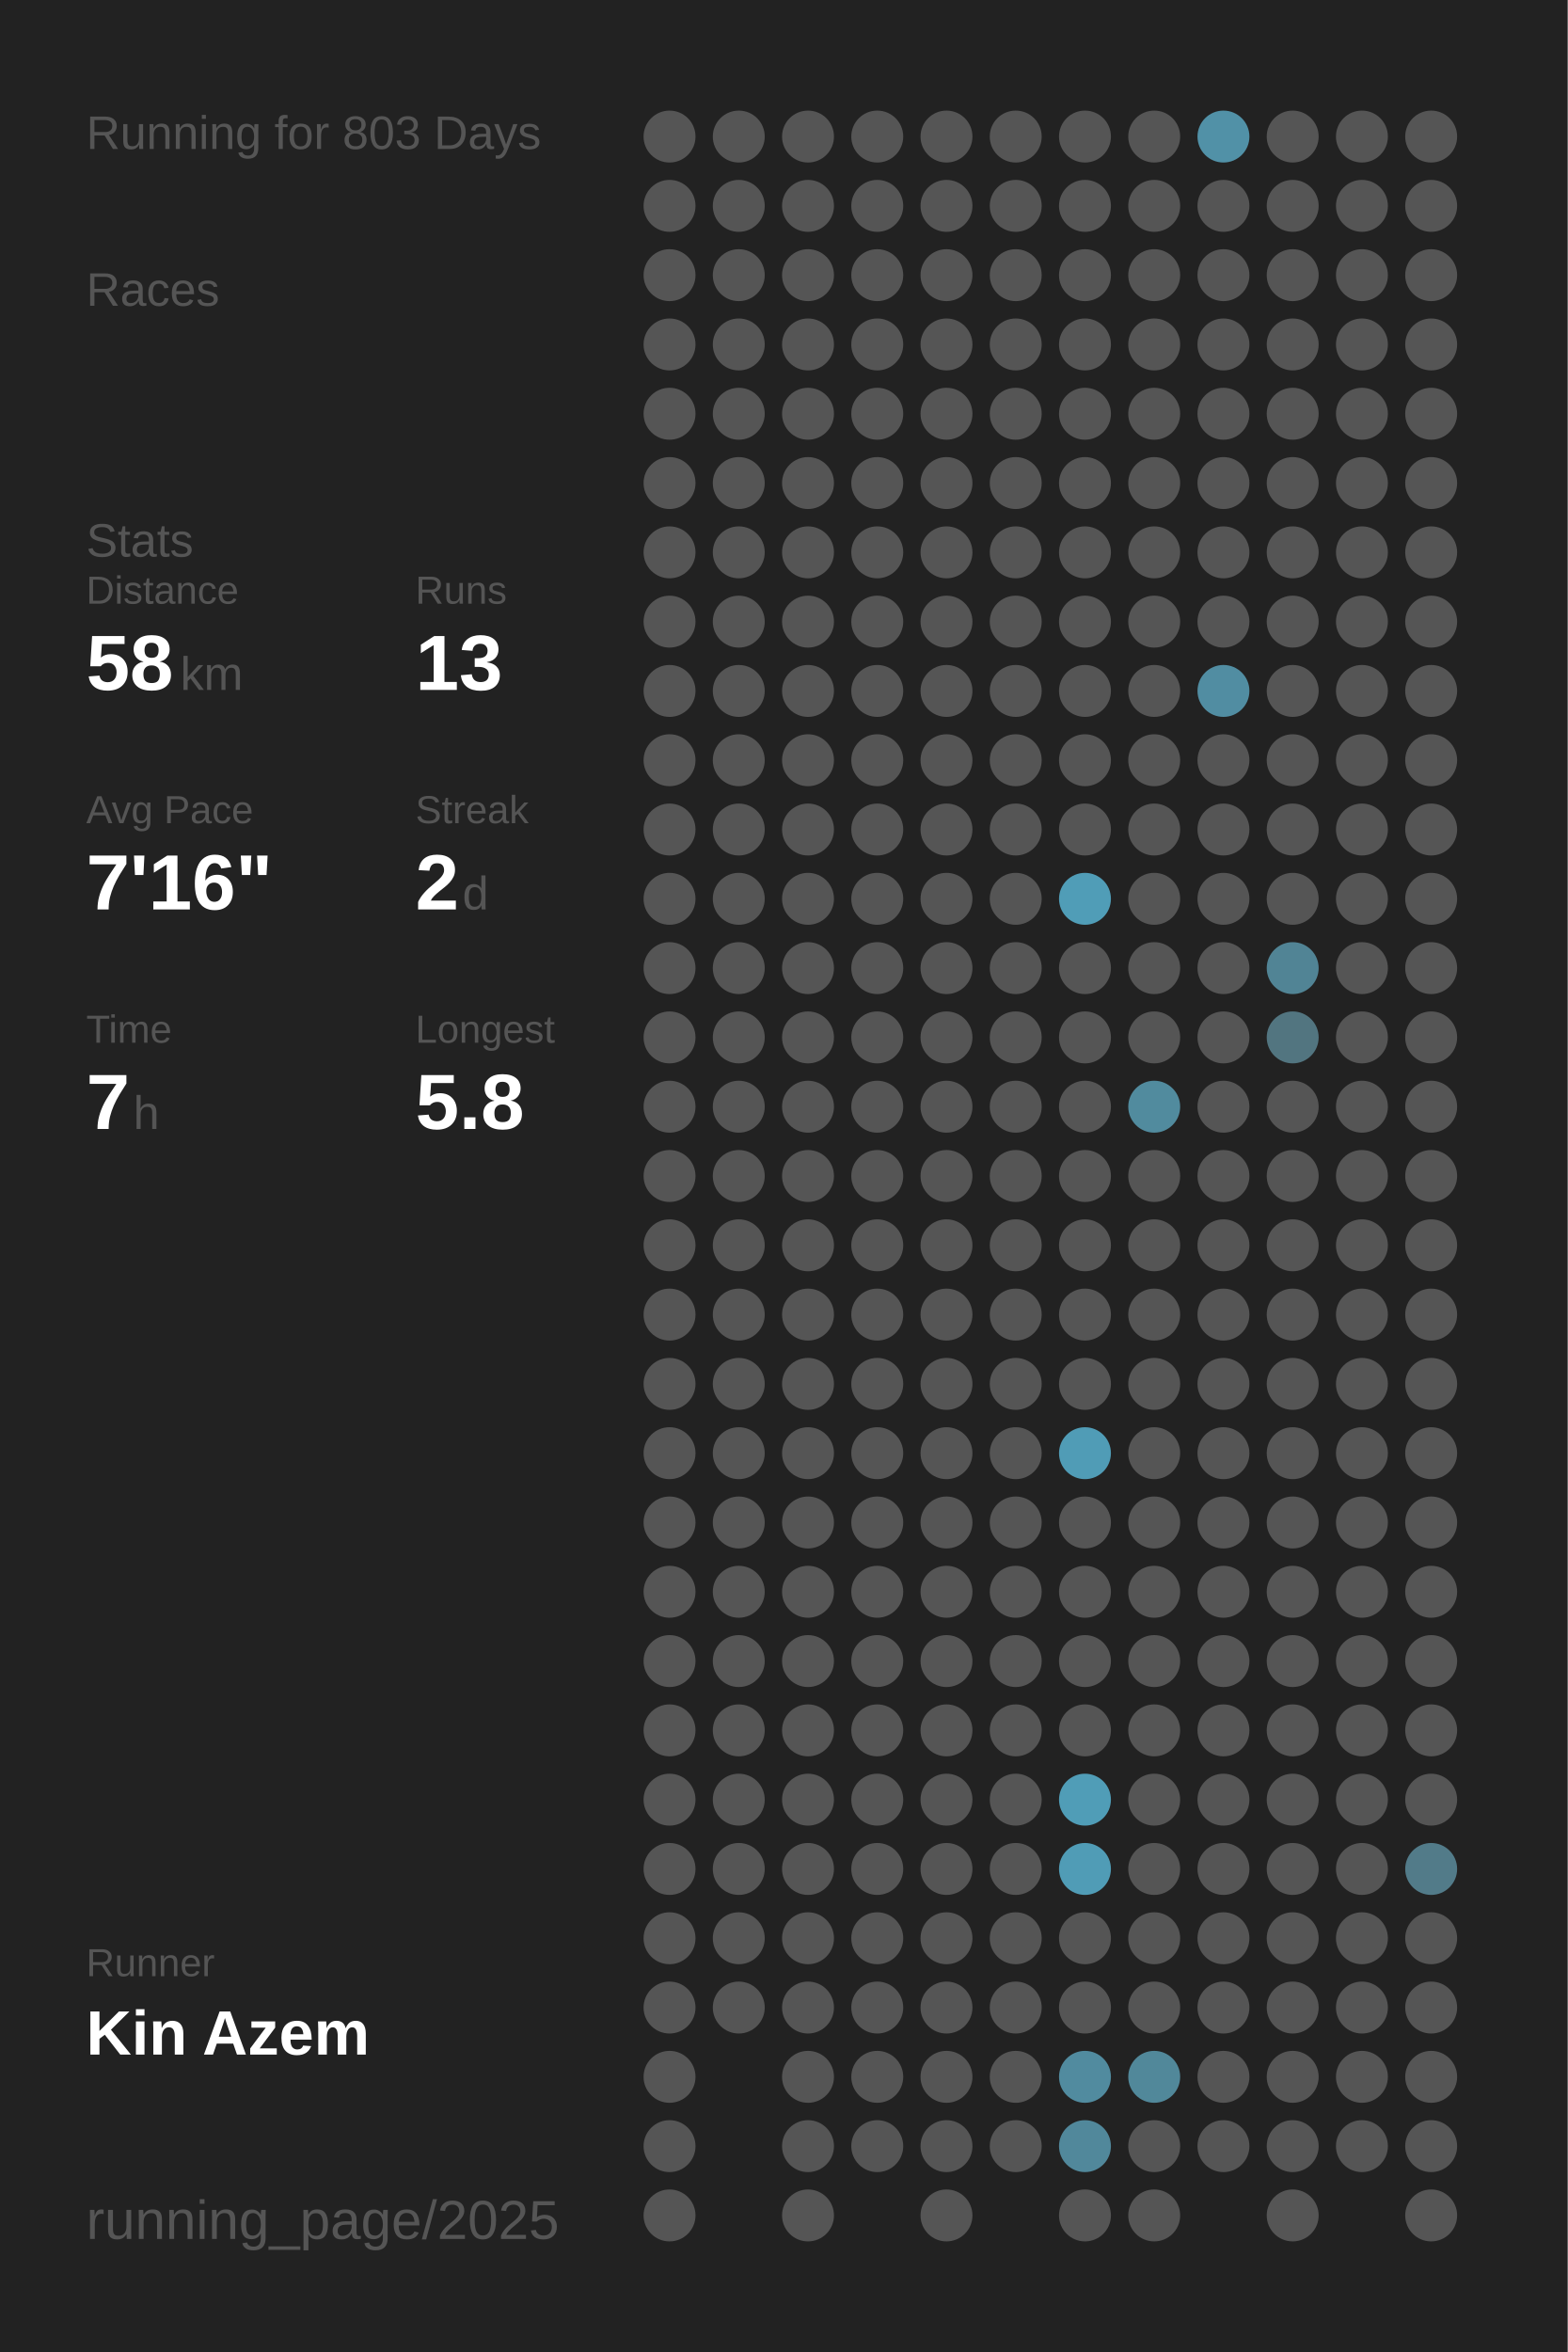
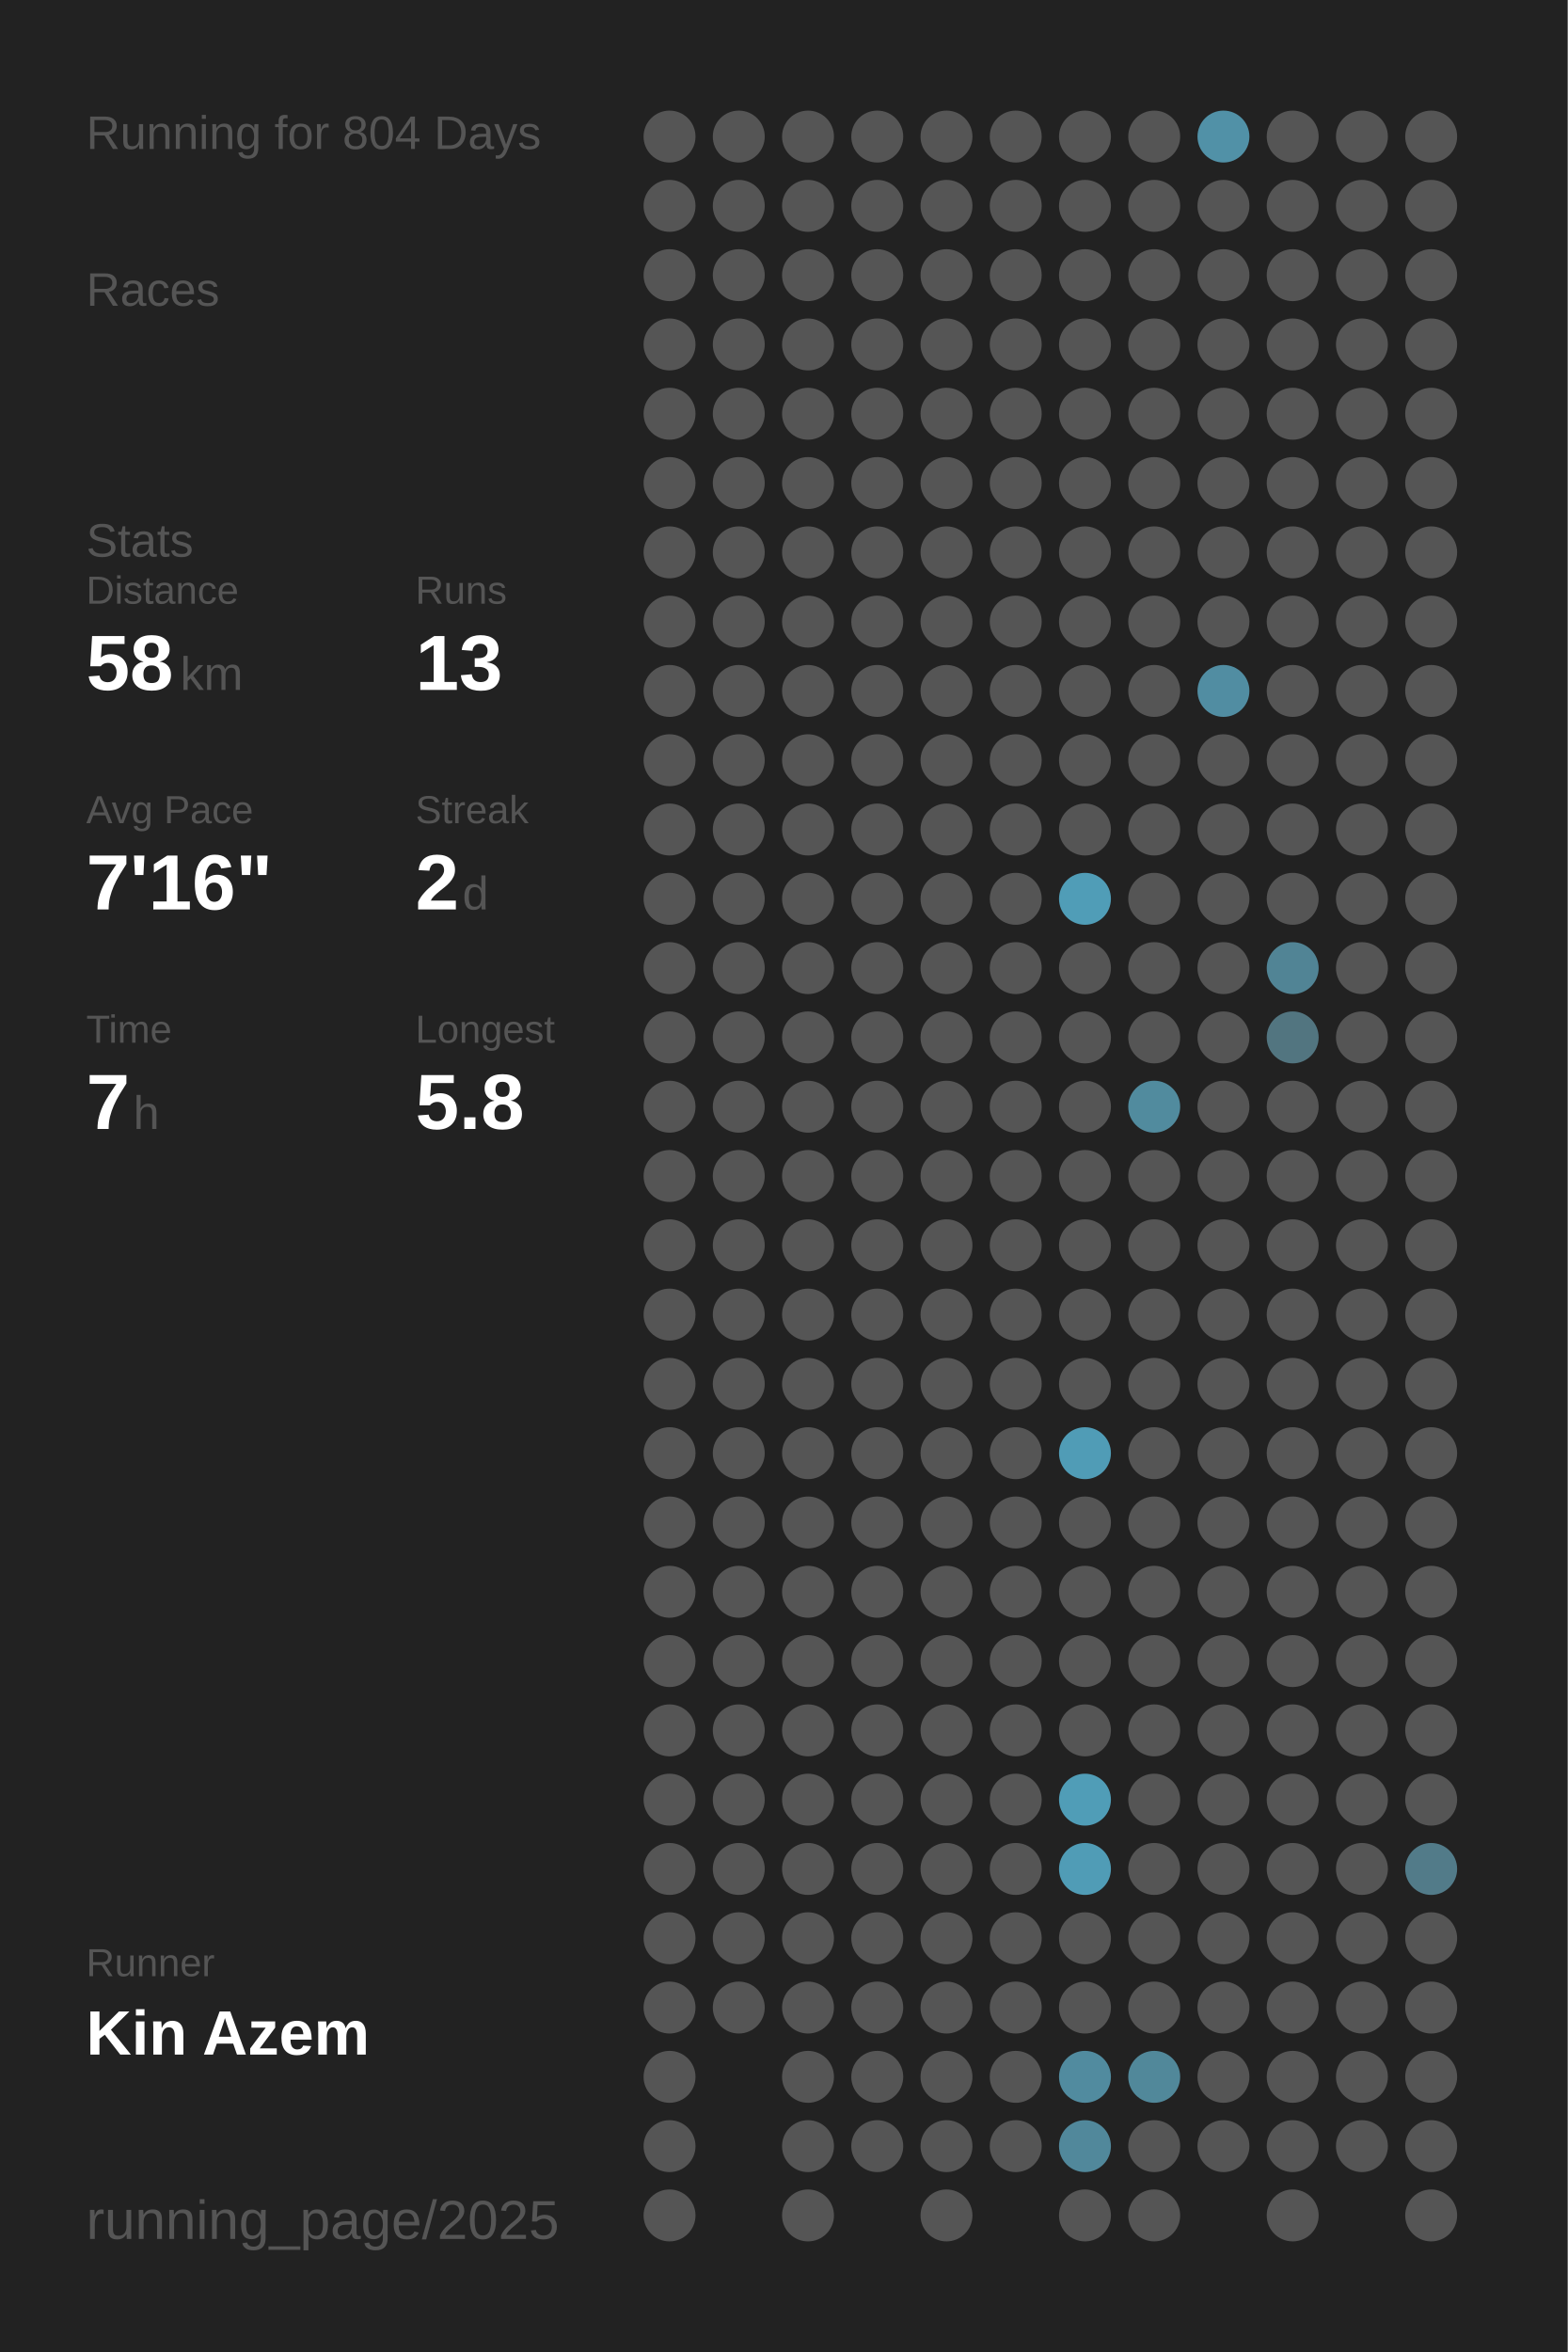
<svg xmlns="http://www.w3.org/2000/svg" baseProfile="full" height="300mm" version="1.1" viewBox="0,0,200,300" width="200mm">
  <defs />
  <rect fill="#222222" height="300" width="200" x="0" y="0" />
-   <text fill="#555555" style="font-size:6px; font-family:Arial;" x="11" y="19">Running for 803 Days</text>
+   <text fill="#555555" style="font-size:6px; font-family:Arial;" x="11" y="19">Running for 804 Days</text>
  <text fill="#555555" style="font-size:6px; font-family:Arial;" x="11" y="39">Races</text>
  <text fill="#555555" style="font-size:6px; font-family:Arial;" x="11" y="71">Stats</text>
  <text fill="#555555" style="font-size:5px; font-family:Arial;" x="11" y="77">Distance</text>
  <text fill="#FFFFFF" style="font-size:10px; font-family:Arial; font-weight:bold;" x="11" y="88">58</text>
  <text fill="#555555" style="font-size:6px; font-family:Arial;" x="23" y="88">km</text>
  <text fill="#555555" style="font-size:5px; font-family:Arial;" x="53" y="77">Runs</text>
  <text fill="#FFFFFF" style="font-size:10px; font-family:Arial; font-weight:bold;" x="53" y="88">13</text>
  <text fill="#555555" style="font-size:5px; font-family:Arial;" x="11" y="105">Avg Pace</text>
  <text fill="#FFFFFF" style="font-size:10px; font-family:Arial; font-weight:bold;" x="11" y="116">7'16"</text>
  <text fill="#555555" style="font-size:5px; font-family:Arial;" x="53" y="105">Streak</text>
  <text fill="#FFFFFF" style="font-size:10px; font-family:Arial; font-weight:bold;" x="53" y="116">2</text>
  <text fill="#555555" style="font-size:6px; font-family:Arial;" x="59" y="116">d</text>
  <text fill="#555555" style="font-size:5px; font-family:Arial;" x="11" y="133">Time</text>
  <text fill="#FFFFFF" style="font-size:10px; font-family:Arial; font-weight:bold;" x="11" y="144">7</text>
  <text fill="#555555" style="font-size:6px; font-family:Arial;" x="17" y="144">h</text>
  <text fill="#555555" style="font-size:5px; font-family:Arial;" x="53" y="133">Longest</text>
  <text fill="#FFFFFF" style="font-size:10px; font-family:Arial; font-weight:bold;" x="53" y="144">5.8</text>
  <text fill="#555555" style="font-size:5px; font-family:Arial;" x="11" y="252.065">Runner</text>
  <text fill="#FFFFFF" style="font-size:8px; font-family:Arial; font-weight:bold;" x="11" y="262.065">Kin Azem</text>
  <text fill="#555555" style="font-size:7px; font-family:Arial;" x="11" y="285.581">running_page/2025</text>
  <circle cx="85.417" cy="17.419" fill="#555555" r="3.312" />
  <circle cx="85.417" cy="26.258" fill="#555555" r="3.312" />
  <circle cx="85.417" cy="35.097" fill="#555555" r="3.312" />
  <circle cx="85.417" cy="43.935" fill="#555555" r="3.312" />
  <circle cx="85.417" cy="52.774" fill="#555555" r="3.312" />
  <circle cx="85.417" cy="61.613" fill="#555555" r="3.312" />
  <circle cx="85.417" cy="70.452" fill="#555555" r="3.312" />
  <circle cx="85.417" cy="79.29" fill="#555555" r="3.312" />
  <circle cx="85.417" cy="88.129" fill="#555555" r="3.312" />
  <circle cx="85.417" cy="96.968" fill="#555555" r="3.312" />
  <circle cx="85.417" cy="105.806" fill="#555555" r="3.312" />
  <circle cx="85.417" cy="114.645" fill="#555555" r="3.312" />
  <circle cx="85.417" cy="123.484" fill="#555555" r="3.312" />
  <circle cx="85.417" cy="132.323" fill="#555555" r="3.312" />
  <circle cx="85.417" cy="141.161" fill="#555555" r="3.312" />
  <circle cx="85.417" cy="150" fill="#555555" r="3.312" />
  <circle cx="85.417" cy="158.839" fill="#555555" r="3.312" />
  <circle cx="85.417" cy="167.677" fill="#555555" r="3.312" />
  <circle cx="85.417" cy="176.516" fill="#555555" r="3.312" />
  <circle cx="85.417" cy="185.355" fill="#555555" r="3.312" />
  <circle cx="85.417" cy="194.194" fill="#555555" r="3.312" />
  <circle cx="85.417" cy="203.032" fill="#555555" r="3.312" />
  <circle cx="85.417" cy="211.871" fill="#555555" r="3.312" />
  <circle cx="85.417" cy="220.71" fill="#555555" r="3.312" />
  <circle cx="85.417" cy="229.548" fill="#555555" r="3.312" />
  <circle cx="85.417" cy="238.387" fill="#555555" r="3.312" />
  <circle cx="85.417" cy="247.226" fill="#555555" r="3.312" />
  <circle cx="85.417" cy="256.065" fill="#555555" r="3.312" />
  <circle cx="85.417" cy="264.903" fill="#555555" r="3.312" />
  <circle cx="85.417" cy="273.742" fill="#555555" r="3.312" />
  <circle cx="85.417" cy="282.581" fill="#555555" r="3.312" />
  <circle cx="94.25" cy="17.419" fill="#555555" r="3.312" />
  <circle cx="94.25" cy="26.258" fill="#555555" r="3.312" />
  <circle cx="94.25" cy="35.097" fill="#555555" r="3.312" />
  <circle cx="94.25" cy="43.935" fill="#555555" r="3.312" />
  <circle cx="94.25" cy="52.774" fill="#555555" r="3.312" />
  <circle cx="94.25" cy="61.613" fill="#555555" r="3.312" />
  <circle cx="94.25" cy="70.452" fill="#555555" r="3.312" />
  <circle cx="94.25" cy="79.29" fill="#555555" r="3.312" />
  <circle cx="94.25" cy="88.129" fill="#555555" r="3.312" />
  <circle cx="94.25" cy="96.968" fill="#555555" r="3.312" />
  <circle cx="94.25" cy="105.806" fill="#555555" r="3.312" />
  <circle cx="94.25" cy="114.645" fill="#555555" r="3.312" />
  <circle cx="94.25" cy="123.484" fill="#555555" r="3.312" />
  <circle cx="94.25" cy="132.323" fill="#555555" r="3.312" />
  <circle cx="94.25" cy="141.161" fill="#555555" r="3.312" />
  <circle cx="94.25" cy="150" fill="#555555" r="3.312" />
  <circle cx="94.25" cy="158.839" fill="#555555" r="3.312" />
  <circle cx="94.25" cy="167.677" fill="#555555" r="3.312" />
  <circle cx="94.25" cy="176.516" fill="#555555" r="3.312" />
  <circle cx="94.25" cy="185.355" fill="#555555" r="3.312" />
  <circle cx="94.25" cy="194.194" fill="#555555" r="3.312" />
  <circle cx="94.25" cy="203.032" fill="#555555" r="3.312" />
  <circle cx="94.25" cy="211.871" fill="#555555" r="3.312" />
  <circle cx="94.25" cy="220.71" fill="#555555" r="3.312" />
  <circle cx="94.25" cy="229.548" fill="#555555" r="3.312" />
  <circle cx="94.25" cy="238.387" fill="#555555" r="3.312" />
  <circle cx="94.25" cy="247.226" fill="#555555" r="3.312" />
  <circle cx="94.25" cy="256.065" fill="#555555" r="3.312" />
  <circle cx="103.083" cy="17.419" fill="#555555" r="3.312" />
  <circle cx="103.083" cy="26.258" fill="#555555" r="3.312" />
  <circle cx="103.083" cy="35.097" fill="#555555" r="3.312" />
  <circle cx="103.083" cy="43.935" fill="#555555" r="3.312" />
  <circle cx="103.083" cy="52.774" fill="#555555" r="3.312" />
  <circle cx="103.083" cy="61.613" fill="#555555" r="3.312" />
  <circle cx="103.083" cy="70.452" fill="#555555" r="3.312" />
  <circle cx="103.083" cy="79.29" fill="#555555" r="3.312" />
  <circle cx="103.083" cy="88.129" fill="#555555" r="3.312" />
  <circle cx="103.083" cy="96.968" fill="#555555" r="3.312" />
  <circle cx="103.083" cy="105.806" fill="#555555" r="3.312" />
  <circle cx="103.083" cy="114.645" fill="#555555" r="3.312" />
  <circle cx="103.083" cy="123.484" fill="#555555" r="3.312" />
  <circle cx="103.083" cy="132.323" fill="#555555" r="3.312" />
  <circle cx="103.083" cy="141.161" fill="#555555" r="3.312" />
  <circle cx="103.083" cy="150" fill="#555555" r="3.312" />
  <circle cx="103.083" cy="158.839" fill="#555555" r="3.312" />
  <circle cx="103.083" cy="167.677" fill="#555555" r="3.312" />
  <circle cx="103.083" cy="176.516" fill="#555555" r="3.312" />
  <circle cx="103.083" cy="185.355" fill="#555555" r="3.312" />
  <circle cx="103.083" cy="194.194" fill="#555555" r="3.312" />
  <circle cx="103.083" cy="203.032" fill="#555555" r="3.312" />
  <circle cx="103.083" cy="211.871" fill="#555555" r="3.312" />
  <circle cx="103.083" cy="220.71" fill="#555555" r="3.312" />
  <circle cx="103.083" cy="229.548" fill="#555555" r="3.312" />
  <circle cx="103.083" cy="238.387" fill="#555555" r="3.312" />
  <circle cx="103.083" cy="247.226" fill="#555555" r="3.312" />
  <circle cx="103.083" cy="256.065" fill="#555555" r="3.312" />
  <circle cx="103.083" cy="264.903" fill="#555555" r="3.312" />
  <circle cx="103.083" cy="273.742" fill="#555555" r="3.312" />
  <circle cx="103.083" cy="282.581" fill="#555555" r="3.312" />
  <circle cx="111.917" cy="17.419" fill="#555555" r="3.312" />
  <circle cx="111.917" cy="26.258" fill="#555555" r="3.312" />
  <circle cx="111.917" cy="35.097" fill="#555555" r="3.312" />
  <circle cx="111.917" cy="43.935" fill="#555555" r="3.312" />
  <circle cx="111.917" cy="52.774" fill="#555555" r="3.312" />
  <circle cx="111.917" cy="61.613" fill="#555555" r="3.312" />
  <circle cx="111.917" cy="70.452" fill="#555555" r="3.312" />
  <circle cx="111.917" cy="79.29" fill="#555555" r="3.312" />
  <circle cx="111.917" cy="88.129" fill="#555555" r="3.312" />
  <circle cx="111.917" cy="96.968" fill="#555555" r="3.312" />
  <circle cx="111.917" cy="105.806" fill="#555555" r="3.312" />
  <circle cx="111.917" cy="114.645" fill="#555555" r="3.312" />
  <circle cx="111.917" cy="123.484" fill="#555555" r="3.312" />
  <circle cx="111.917" cy="132.323" fill="#555555" r="3.312" />
  <circle cx="111.917" cy="141.161" fill="#555555" r="3.312" />
  <circle cx="111.917" cy="150" fill="#555555" r="3.312" />
  <circle cx="111.917" cy="158.839" fill="#555555" r="3.312" />
  <circle cx="111.917" cy="167.677" fill="#555555" r="3.312" />
  <circle cx="111.917" cy="176.516" fill="#555555" r="3.312" />
  <circle cx="111.917" cy="185.355" fill="#555555" r="3.312" />
  <circle cx="111.917" cy="194.194" fill="#555555" r="3.312" />
  <circle cx="111.917" cy="203.032" fill="#555555" r="3.312" />
  <circle cx="111.917" cy="211.871" fill="#555555" r="3.312" />
  <circle cx="111.917" cy="220.71" fill="#555555" r="3.312" />
  <circle cx="111.917" cy="229.548" fill="#555555" r="3.312" />
  <circle cx="111.917" cy="238.387" fill="#555555" r="3.312" />
  <circle cx="111.917" cy="247.226" fill="#555555" r="3.312" />
  <circle cx="111.917" cy="256.065" fill="#555555" r="3.312" />
  <circle cx="111.917" cy="264.903" fill="#555555" r="3.312" />
  <circle cx="111.917" cy="273.742" fill="#555555" r="3.312" />
  <circle cx="120.75" cy="17.419" fill="#555555" r="3.312" />
  <circle cx="120.75" cy="26.258" fill="#555555" r="3.312" />
  <circle cx="120.75" cy="35.097" fill="#555555" r="3.312" />
  <circle cx="120.75" cy="43.935" fill="#555555" r="3.312" />
  <circle cx="120.75" cy="52.774" fill="#555555" r="3.312" />
  <circle cx="120.75" cy="61.613" fill="#555555" r="3.312" />
  <circle cx="120.75" cy="70.452" fill="#555555" r="3.312" />
  <circle cx="120.75" cy="79.29" fill="#555555" r="3.312" />
  <circle cx="120.75" cy="88.129" fill="#555555" r="3.312" />
  <circle cx="120.75" cy="96.968" fill="#555555" r="3.312" />
  <circle cx="120.75" cy="105.806" fill="#555555" r="3.312" />
  <circle cx="120.75" cy="114.645" fill="#555555" r="3.312" />
  <circle cx="120.75" cy="123.484" fill="#555555" r="3.312" />
  <circle cx="120.75" cy="132.323" fill="#555555" r="3.312" />
  <circle cx="120.75" cy="141.161" fill="#555555" r="3.312" />
  <circle cx="120.75" cy="150" fill="#555555" r="3.312" />
  <circle cx="120.75" cy="158.839" fill="#555555" r="3.312" />
  <circle cx="120.75" cy="167.677" fill="#555555" r="3.312" />
  <circle cx="120.75" cy="176.516" fill="#555555" r="3.312" />
  <circle cx="120.75" cy="185.355" fill="#555555" r="3.312" />
  <circle cx="120.75" cy="194.194" fill="#555555" r="3.312" />
  <circle cx="120.75" cy="203.032" fill="#555555" r="3.312" />
  <circle cx="120.75" cy="211.871" fill="#555555" r="3.312" />
  <circle cx="120.75" cy="220.71" fill="#555555" r="3.312" />
  <circle cx="120.75" cy="229.548" fill="#555555" r="3.312" />
  <circle cx="120.75" cy="238.387" fill="#555555" r="3.312" />
  <circle cx="120.75" cy="247.226" fill="#555555" r="3.312" />
  <circle cx="120.75" cy="256.065" fill="#555555" r="3.312" />
  <circle cx="120.75" cy="264.903" fill="#555555" r="3.312" />
  <circle cx="120.75" cy="273.742" fill="#555555" r="3.312" />
  <circle cx="120.75" cy="282.581" fill="#555555" r="3.312" />
  <circle cx="129.583" cy="17.419" fill="#555555" r="3.312" />
  <circle cx="129.583" cy="26.258" fill="#555555" r="3.312" />
  <circle cx="129.583" cy="35.097" fill="#555555" r="3.312" />
  <circle cx="129.583" cy="43.935" fill="#555555" r="3.312" />
  <circle cx="129.583" cy="52.774" fill="#555555" r="3.312" />
  <circle cx="129.583" cy="61.613" fill="#555555" r="3.312" />
  <circle cx="129.583" cy="70.452" fill="#555555" r="3.312" />
  <circle cx="129.583" cy="79.29" fill="#555555" r="3.312" />
  <circle cx="129.583" cy="88.129" fill="#555555" r="3.312" />
  <circle cx="129.583" cy="96.968" fill="#555555" r="3.312" />
  <circle cx="129.583" cy="105.806" fill="#555555" r="3.312" />
  <circle cx="129.583" cy="114.645" fill="#555555" r="3.312" />
  <circle cx="129.583" cy="123.484" fill="#555555" r="3.312" />
  <circle cx="129.583" cy="132.323" fill="#555555" r="3.312" />
  <circle cx="129.583" cy="141.161" fill="#555555" r="3.312" />
  <circle cx="129.583" cy="150" fill="#555555" r="3.312" />
  <circle cx="129.583" cy="158.839" fill="#555555" r="3.312" />
  <circle cx="129.583" cy="167.677" fill="#555555" r="3.312" />
  <circle cx="129.583" cy="176.516" fill="#555555" r="3.312" />
  <circle cx="129.583" cy="185.355" fill="#555555" r="3.312" />
  <circle cx="129.583" cy="194.194" fill="#555555" r="3.312" />
  <circle cx="129.583" cy="203.032" fill="#555555" r="3.312" />
  <circle cx="129.583" cy="211.871" fill="#555555" r="3.312" />
  <circle cx="129.583" cy="220.71" fill="#555555" r="3.312" />
  <circle cx="129.583" cy="229.548" fill="#555555" r="3.312" />
  <circle cx="129.583" cy="238.387" fill="#555555" r="3.312" />
  <circle cx="129.583" cy="247.226" fill="#555555" r="3.312" />
  <circle cx="129.583" cy="256.065" fill="#555555" r="3.312" />
  <circle cx="129.583" cy="264.903" fill="#555555" r="3.312" />
  <circle cx="129.583" cy="273.742" fill="#555555" r="3.312" />
  <circle cx="138.417" cy="17.419" fill="#555555" r="3.312" />
  <circle cx="138.417" cy="26.258" fill="#555555" r="3.312" />
  <circle cx="138.417" cy="35.097" fill="#555555" r="3.312" />
  <circle cx="138.417" cy="43.935" fill="#555555" r="3.312" />
  <circle cx="138.417" cy="52.774" fill="#555555" r="3.312" />
  <circle cx="138.417" cy="61.613" fill="#555555" r="3.312" />
  <circle cx="138.417" cy="70.452" fill="#555555" r="3.312" />
  <circle cx="138.417" cy="79.29" fill="#555555" r="3.312" />
  <circle cx="138.417" cy="88.129" fill="#555555" r="3.312" />
  <circle cx="138.417" cy="96.968" fill="#555555" r="3.312" />
  <circle cx="138.417" cy="105.806" fill="#555555" r="3.312" />
  <circle cx="138.417" cy="114.645" fill="#509db7" r="3.312" />
  <circle cx="138.417" cy="123.484" fill="#555555" r="3.312" />
  <circle cx="138.417" cy="132.323" fill="#555555" r="3.312" />
  <circle cx="138.417" cy="141.161" fill="#555555" r="3.312" />
  <circle cx="138.417" cy="150" fill="#555555" r="3.312" />
  <circle cx="138.417" cy="158.839" fill="#555555" r="3.312" />
  <circle cx="138.417" cy="167.677" fill="#555555" r="3.312" />
  <circle cx="138.417" cy="176.516" fill="#555555" r="3.312" />
  <circle cx="138.417" cy="185.355" fill="#509cb6" r="3.312" />
  <circle cx="138.417" cy="194.194" fill="#555555" r="3.312" />
  <circle cx="138.417" cy="203.032" fill="#555555" r="3.312" />
  <circle cx="138.417" cy="211.871" fill="#555555" r="3.312" />
  <circle cx="138.417" cy="220.71" fill="#555555" r="3.312" />
  <circle cx="138.417" cy="229.548" fill="#509db7" r="3.312" />
  <circle cx="138.417" cy="238.387" fill="#509cb6" r="3.312" />
  <circle cx="138.417" cy="247.226" fill="#555555" r="3.312" />
  <circle cx="138.417" cy="256.065" fill="#555555" r="3.312" />
  <circle cx="138.417" cy="264.903" fill="#518b9f" r="3.312" />
  <circle cx="138.417" cy="273.742" fill="#51889b" r="3.312" />
  <circle cx="138.417" cy="282.581" fill="#555555" r="3.312" />
  <circle cx="147.25" cy="17.419" fill="#555555" r="3.312" />
  <circle cx="147.25" cy="26.258" fill="#555555" r="3.312" />
  <circle cx="147.25" cy="35.097" fill="#555555" r="3.312" />
  <circle cx="147.25" cy="43.935" fill="#555555" r="3.312" />
  <circle cx="147.25" cy="52.774" fill="#555555" r="3.312" />
  <circle cx="147.25" cy="61.613" fill="#555555" r="3.312" />
  <circle cx="147.25" cy="70.452" fill="#555555" r="3.312" />
  <circle cx="147.25" cy="79.29" fill="#555555" r="3.312" />
  <circle cx="147.25" cy="88.129" fill="#555555" r="3.312" />
  <circle cx="147.25" cy="96.968" fill="#555555" r="3.312" />
  <circle cx="147.25" cy="105.806" fill="#555555" r="3.312" />
  <circle cx="147.25" cy="114.645" fill="#555555" r="3.312" />
  <circle cx="147.25" cy="123.484" fill="#555555" r="3.312" />
  <circle cx="147.25" cy="132.323" fill="#555555" r="3.312" />
  <circle cx="147.25" cy="141.161" fill="#518b9e" r="3.312" />
  <circle cx="147.25" cy="150" fill="#555555" r="3.312" />
  <circle cx="147.25" cy="158.839" fill="#555555" r="3.312" />
  <circle cx="147.25" cy="167.677" fill="#555555" r="3.312" />
  <circle cx="147.25" cy="176.516" fill="#555555" r="3.312" />
  <circle cx="147.25" cy="185.355" fill="#555555" r="3.312" />
  <circle cx="147.25" cy="194.194" fill="#555555" r="3.312" />
  <circle cx="147.25" cy="203.032" fill="#555555" r="3.312" />
  <circle cx="147.25" cy="211.871" fill="#555555" r="3.312" />
  <circle cx="147.25" cy="220.71" fill="#555555" r="3.312" />
  <circle cx="147.25" cy="229.548" fill="#555555" r="3.312" />
  <circle cx="147.25" cy="238.387" fill="#555555" r="3.312" />
  <circle cx="147.25" cy="247.226" fill="#555555" r="3.312" />
  <circle cx="147.25" cy="256.065" fill="#555555" r="3.312" />
  <circle cx="147.25" cy="264.903" fill="#51889a" r="3.312" />
  <circle cx="147.25" cy="273.742" fill="#555555" r="3.312" />
  <circle cx="147.25" cy="282.581" fill="#555555" r="3.312" />
  <circle cx="156.083" cy="17.419" fill="#5191a7" r="3.312" />
  <circle cx="156.083" cy="26.258" fill="#555555" r="3.312" />
  <circle cx="156.083" cy="35.097" fill="#555555" r="3.312" />
  <circle cx="156.083" cy="43.935" fill="#555555" r="3.312" />
  <circle cx="156.083" cy="52.774" fill="#555555" r="3.312" />
  <circle cx="156.083" cy="61.613" fill="#555555" r="3.312" />
  <circle cx="156.083" cy="70.452" fill="#555555" r="3.312" />
  <circle cx="156.083" cy="79.29" fill="#555555" r="3.312" />
  <circle cx="156.083" cy="88.129" fill="#518da2" r="3.312" />
  <circle cx="156.083" cy="96.968" fill="#555555" r="3.312" />
  <circle cx="156.083" cy="105.806" fill="#555555" r="3.312" />
  <circle cx="156.083" cy="114.645" fill="#555555" r="3.312" />
  <circle cx="156.083" cy="123.484" fill="#555555" r="3.312" />
  <circle cx="156.083" cy="132.323" fill="#555555" r="3.312" />
  <circle cx="156.083" cy="141.161" fill="#555555" r="3.312" />
  <circle cx="156.083" cy="150" fill="#555555" r="3.312" />
  <circle cx="156.083" cy="158.839" fill="#555555" r="3.312" />
  <circle cx="156.083" cy="167.677" fill="#555555" r="3.312" />
  <circle cx="156.083" cy="176.516" fill="#555555" r="3.312" />
  <circle cx="156.083" cy="185.355" fill="#555555" r="3.312" />
  <circle cx="156.083" cy="194.194" fill="#555555" r="3.312" />
  <circle cx="156.083" cy="203.032" fill="#555555" r="3.312" />
  <circle cx="156.083" cy="211.871" fill="#555555" r="3.312" />
  <circle cx="156.083" cy="220.71" fill="#555555" r="3.312" />
  <circle cx="156.083" cy="229.548" fill="#555555" r="3.312" />
  <circle cx="156.083" cy="238.387" fill="#555555" r="3.312" />
  <circle cx="156.083" cy="247.226" fill="#555555" r="3.312" />
  <circle cx="156.083" cy="256.065" fill="#555555" r="3.312" />
  <circle cx="156.083" cy="264.903" fill="#555555" r="3.312" />
  <circle cx="156.083" cy="273.742" fill="#555555" r="3.312" />
  <circle cx="164.917" cy="17.419" fill="#555555" r="3.312" />
  <circle cx="164.917" cy="26.258" fill="#555555" r="3.312" />
  <circle cx="164.917" cy="35.097" fill="#555555" r="3.312" />
  <circle cx="164.917" cy="43.935" fill="#555555" r="3.312" />
  <circle cx="164.917" cy="52.774" fill="#555555" r="3.312" />
  <circle cx="164.917" cy="61.613" fill="#555555" r="3.312" />
  <circle cx="164.917" cy="70.452" fill="#555555" r="3.312" />
  <circle cx="164.917" cy="79.29" fill="#555555" r="3.312" />
  <circle cx="164.917" cy="88.129" fill="#555555" r="3.312" />
  <circle cx="164.917" cy="96.968" fill="#555555" r="3.312" />
  <circle cx="164.917" cy="105.806" fill="#555555" r="3.312" />
  <circle cx="164.917" cy="114.645" fill="#555555" r="3.312" />
  <circle cx="164.917" cy="123.484" fill="#518495" r="3.312" />
  <circle cx="164.917" cy="132.323" fill="#527580" r="3.312" />
  <circle cx="164.917" cy="141.161" fill="#555555" r="3.312" />
  <circle cx="164.917" cy="150" fill="#555555" r="3.312" />
  <circle cx="164.917" cy="158.839" fill="#555555" r="3.312" />
  <circle cx="164.917" cy="167.677" fill="#555555" r="3.312" />
  <circle cx="164.917" cy="176.516" fill="#555555" r="3.312" />
  <circle cx="164.917" cy="185.355" fill="#555555" r="3.312" />
  <circle cx="164.917" cy="194.194" fill="#555555" r="3.312" />
  <circle cx="164.917" cy="203.032" fill="#555555" r="3.312" />
  <circle cx="164.917" cy="211.871" fill="#555555" r="3.312" />
  <circle cx="164.917" cy="220.71" fill="#555555" r="3.312" />
  <circle cx="164.917" cy="229.548" fill="#555555" r="3.312" />
  <circle cx="164.917" cy="238.387" fill="#555555" r="3.312" />
  <circle cx="164.917" cy="247.226" fill="#555555" r="3.312" />
  <circle cx="164.917" cy="256.065" fill="#555555" r="3.312" />
  <circle cx="164.917" cy="264.903" fill="#555555" r="3.312" />
  <circle cx="164.917" cy="273.742" fill="#555555" r="3.312" />
  <circle cx="164.917" cy="282.581" fill="#555555" r="3.312" />
  <circle cx="173.75" cy="17.419" fill="#555555" r="3.312" />
  <circle cx="173.75" cy="26.258" fill="#555555" r="3.312" />
  <circle cx="173.75" cy="35.097" fill="#555555" r="3.312" />
  <circle cx="173.75" cy="43.935" fill="#555555" r="3.312" />
  <circle cx="173.75" cy="52.774" fill="#555555" r="3.312" />
  <circle cx="173.75" cy="61.613" fill="#555555" r="3.312" />
  <circle cx="173.75" cy="70.452" fill="#555555" r="3.312" />
  <circle cx="173.75" cy="79.29" fill="#555555" r="3.312" />
  <circle cx="173.75" cy="88.129" fill="#555555" r="3.312" />
  <circle cx="173.75" cy="96.968" fill="#555555" r="3.312" />
  <circle cx="173.75" cy="105.806" fill="#555555" r="3.312" />
  <circle cx="173.75" cy="114.645" fill="#555555" r="3.312" />
  <circle cx="173.75" cy="123.484" fill="#555555" r="3.312" />
  <circle cx="173.75" cy="132.323" fill="#555555" r="3.312" />
  <circle cx="173.75" cy="141.161" fill="#555555" r="3.312" />
  <circle cx="173.75" cy="150" fill="#555555" r="3.312" />
  <circle cx="173.75" cy="158.839" fill="#555555" r="3.312" />
  <circle cx="173.75" cy="167.677" fill="#555555" r="3.312" />
  <circle cx="173.75" cy="176.516" fill="#555555" r="3.312" />
  <circle cx="173.75" cy="185.355" fill="#555555" r="3.312" />
  <circle cx="173.75" cy="194.194" fill="#555555" r="3.312" />
  <circle cx="173.75" cy="203.032" fill="#555555" r="3.312" />
  <circle cx="173.75" cy="211.871" fill="#555555" r="3.312" />
  <circle cx="173.75" cy="220.71" fill="#555555" r="3.312" />
  <circle cx="173.75" cy="229.548" fill="#555555" r="3.312" />
  <circle cx="173.75" cy="238.387" fill="#555555" r="3.312" />
  <circle cx="173.75" cy="247.226" fill="#555555" r="3.312" />
  <circle cx="173.75" cy="256.065" fill="#555555" r="3.312" />
  <circle cx="173.75" cy="264.903" fill="#555555" r="3.312" />
  <circle cx="173.75" cy="273.742" fill="#555555" r="3.312" />
  <circle cx="182.583" cy="17.419" fill="#555555" r="3.312" />
  <circle cx="182.583" cy="26.258" fill="#555555" r="3.312" />
  <circle cx="182.583" cy="35.097" fill="#555555" r="3.312" />
  <circle cx="182.583" cy="43.935" fill="#555555" r="3.312" />
  <circle cx="182.583" cy="52.774" fill="#555555" r="3.312" />
  <circle cx="182.583" cy="61.613" fill="#555555" r="3.312" />
  <circle cx="182.583" cy="70.452" fill="#555555" r="3.312" />
  <circle cx="182.583" cy="79.29" fill="#555555" r="3.312" />
  <circle cx="182.583" cy="88.129" fill="#555555" r="3.312" />
  <circle cx="182.583" cy="96.968" fill="#555555" r="3.312" />
  <circle cx="182.583" cy="105.806" fill="#555555" r="3.312" />
  <circle cx="182.583" cy="114.645" fill="#555555" r="3.312" />
  <circle cx="182.583" cy="123.484" fill="#555555" r="3.312" />
  <circle cx="182.583" cy="132.323" fill="#555555" r="3.312" />
  <circle cx="182.583" cy="141.161" fill="#555555" r="3.312" />
  <circle cx="182.583" cy="150" fill="#555555" r="3.312" />
  <circle cx="182.583" cy="158.839" fill="#555555" r="3.312" />
  <circle cx="182.583" cy="167.677" fill="#555555" r="3.312" />
  <circle cx="182.583" cy="176.516" fill="#555555" r="3.312" />
  <circle cx="182.583" cy="185.355" fill="#555555" r="3.312" />
  <circle cx="182.583" cy="194.194" fill="#555555" r="3.312" />
  <circle cx="182.583" cy="203.032" fill="#555555" r="3.312" />
  <circle cx="182.583" cy="211.871" fill="#555555" r="3.312" />
  <circle cx="182.583" cy="220.71" fill="#555555" r="3.312" />
  <circle cx="182.583" cy="229.548" fill="#555555" r="3.312" />
  <circle cx="182.583" cy="238.387" fill="#527b89" r="3.312" />
  <circle cx="182.583" cy="247.226" fill="#555555" r="3.312" />
  <circle cx="182.583" cy="256.065" fill="#555555" r="3.312" />
  <circle cx="182.583" cy="264.903" fill="#555555" r="3.312" />
  <circle cx="182.583" cy="273.742" fill="#555555" r="3.312" />
  <circle cx="182.583" cy="282.581" fill="#555555" r="3.312" />
</svg>
